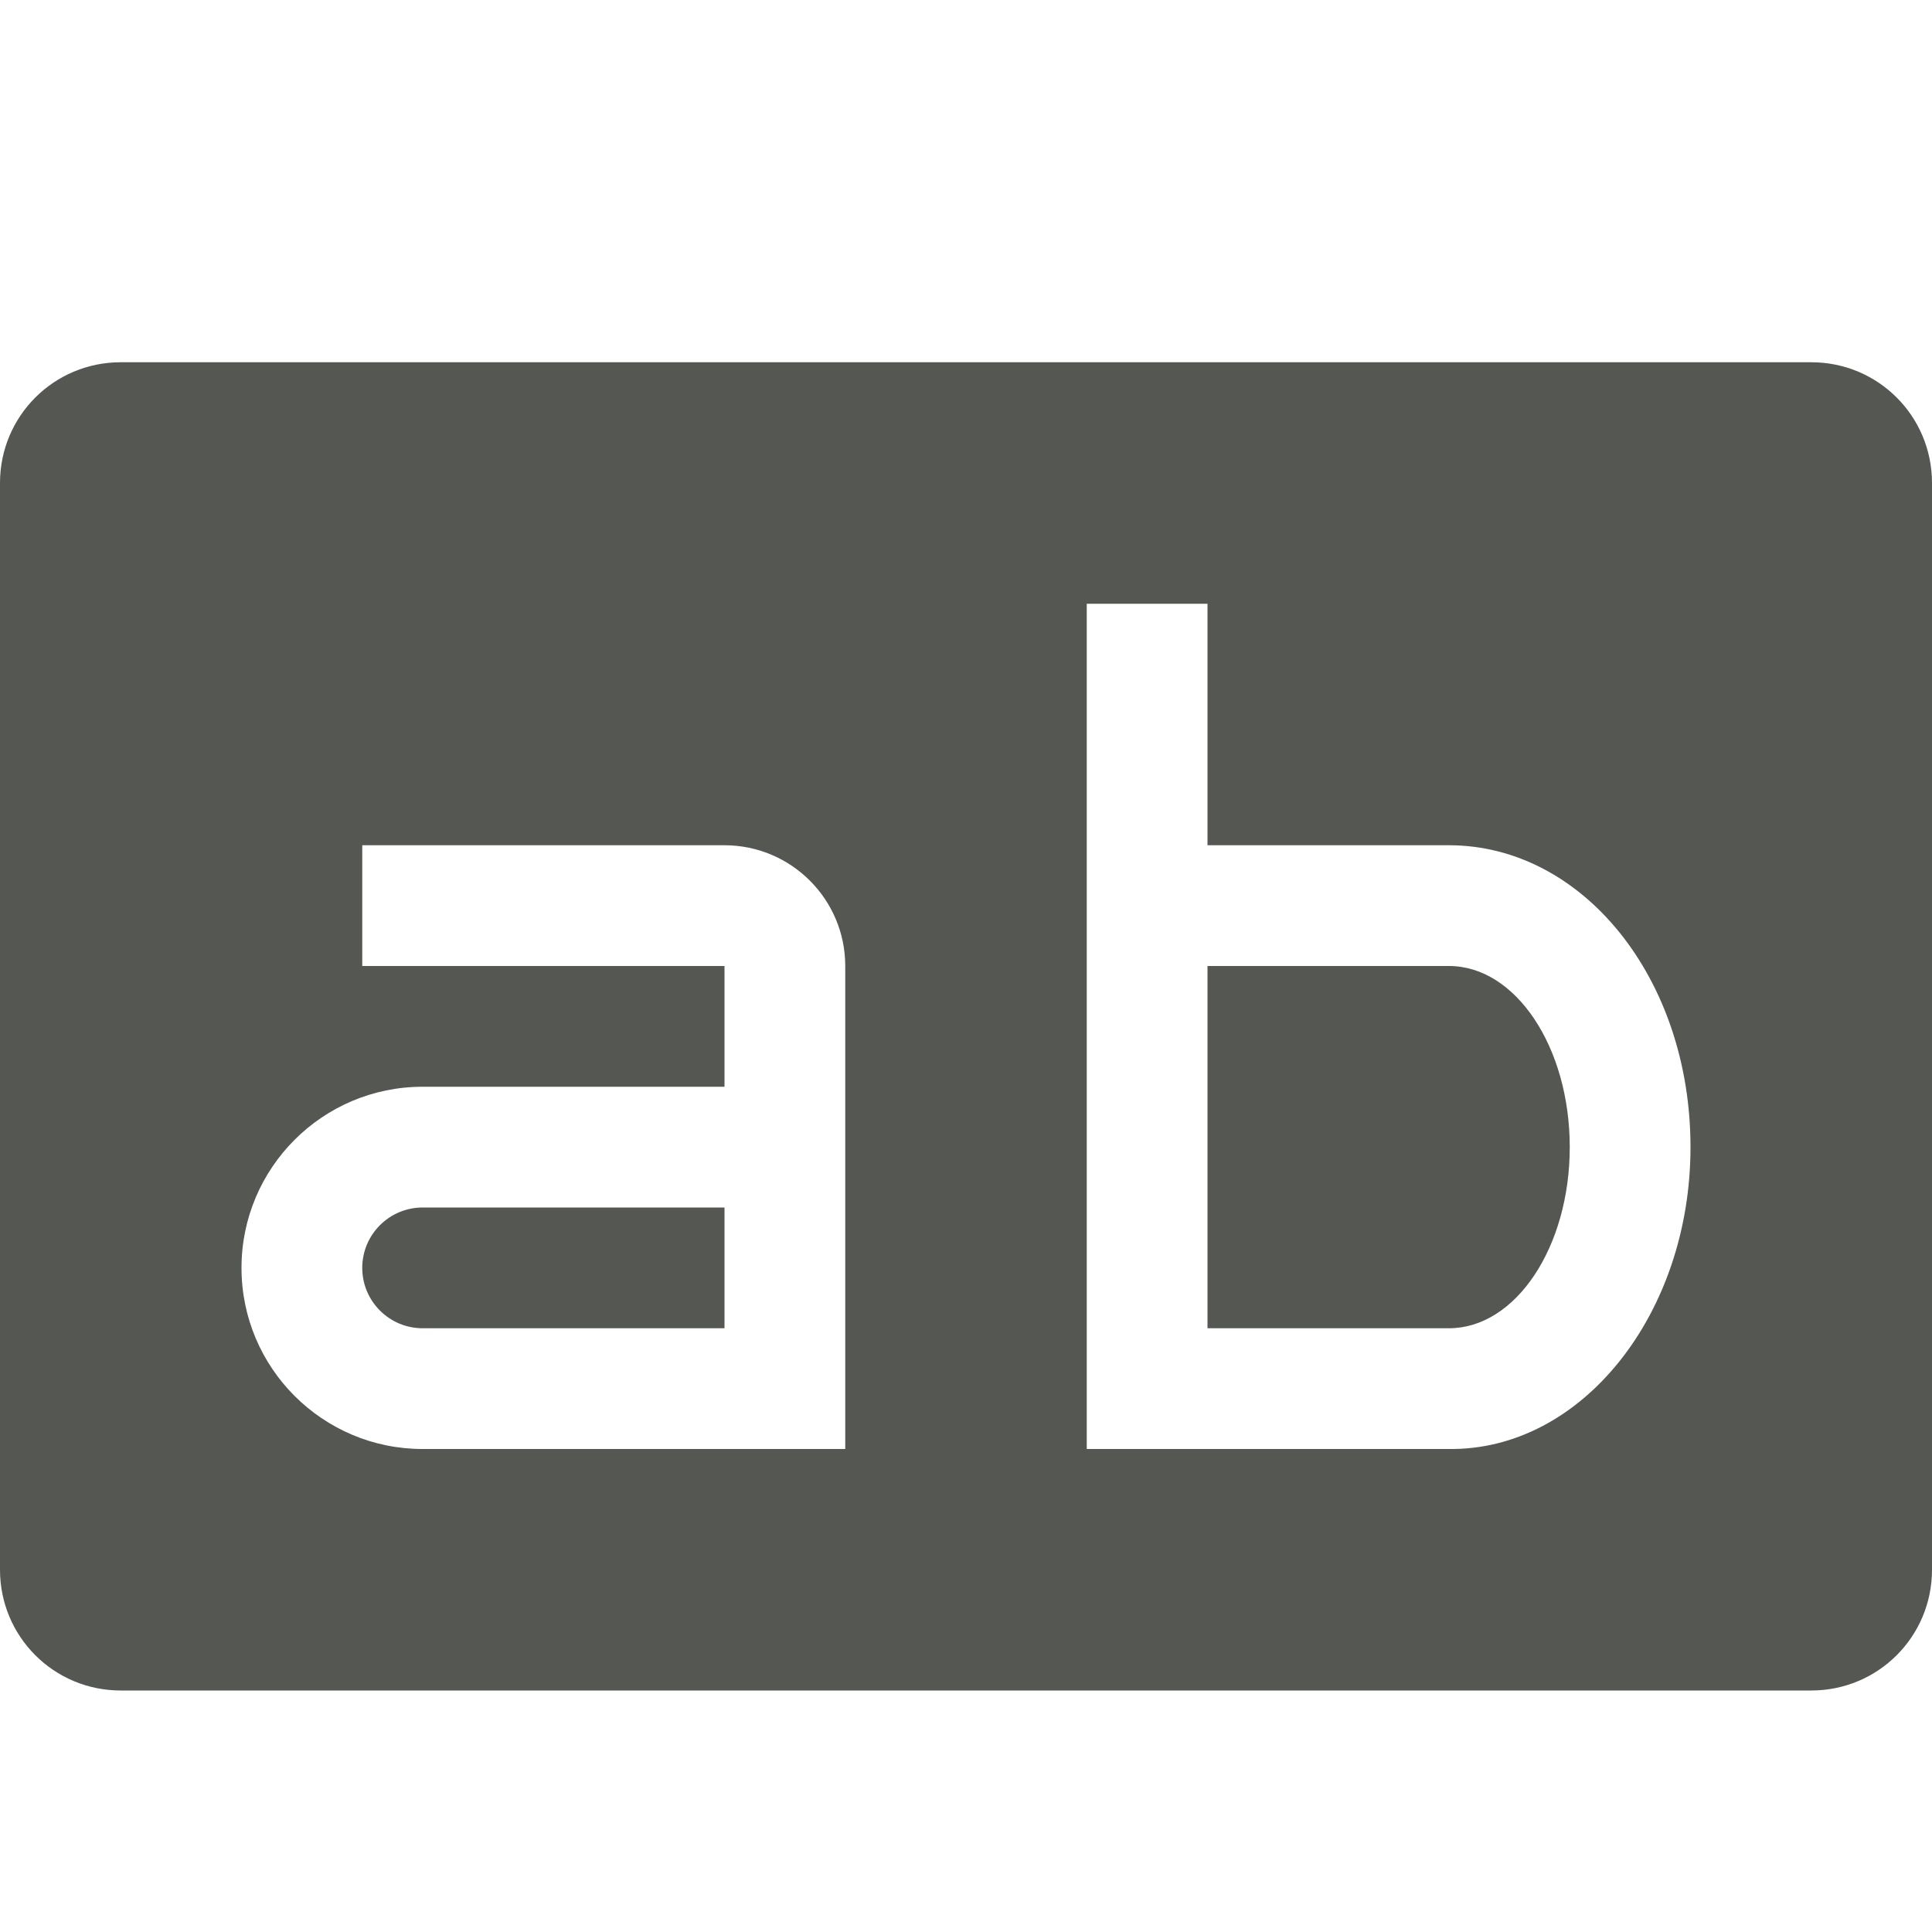
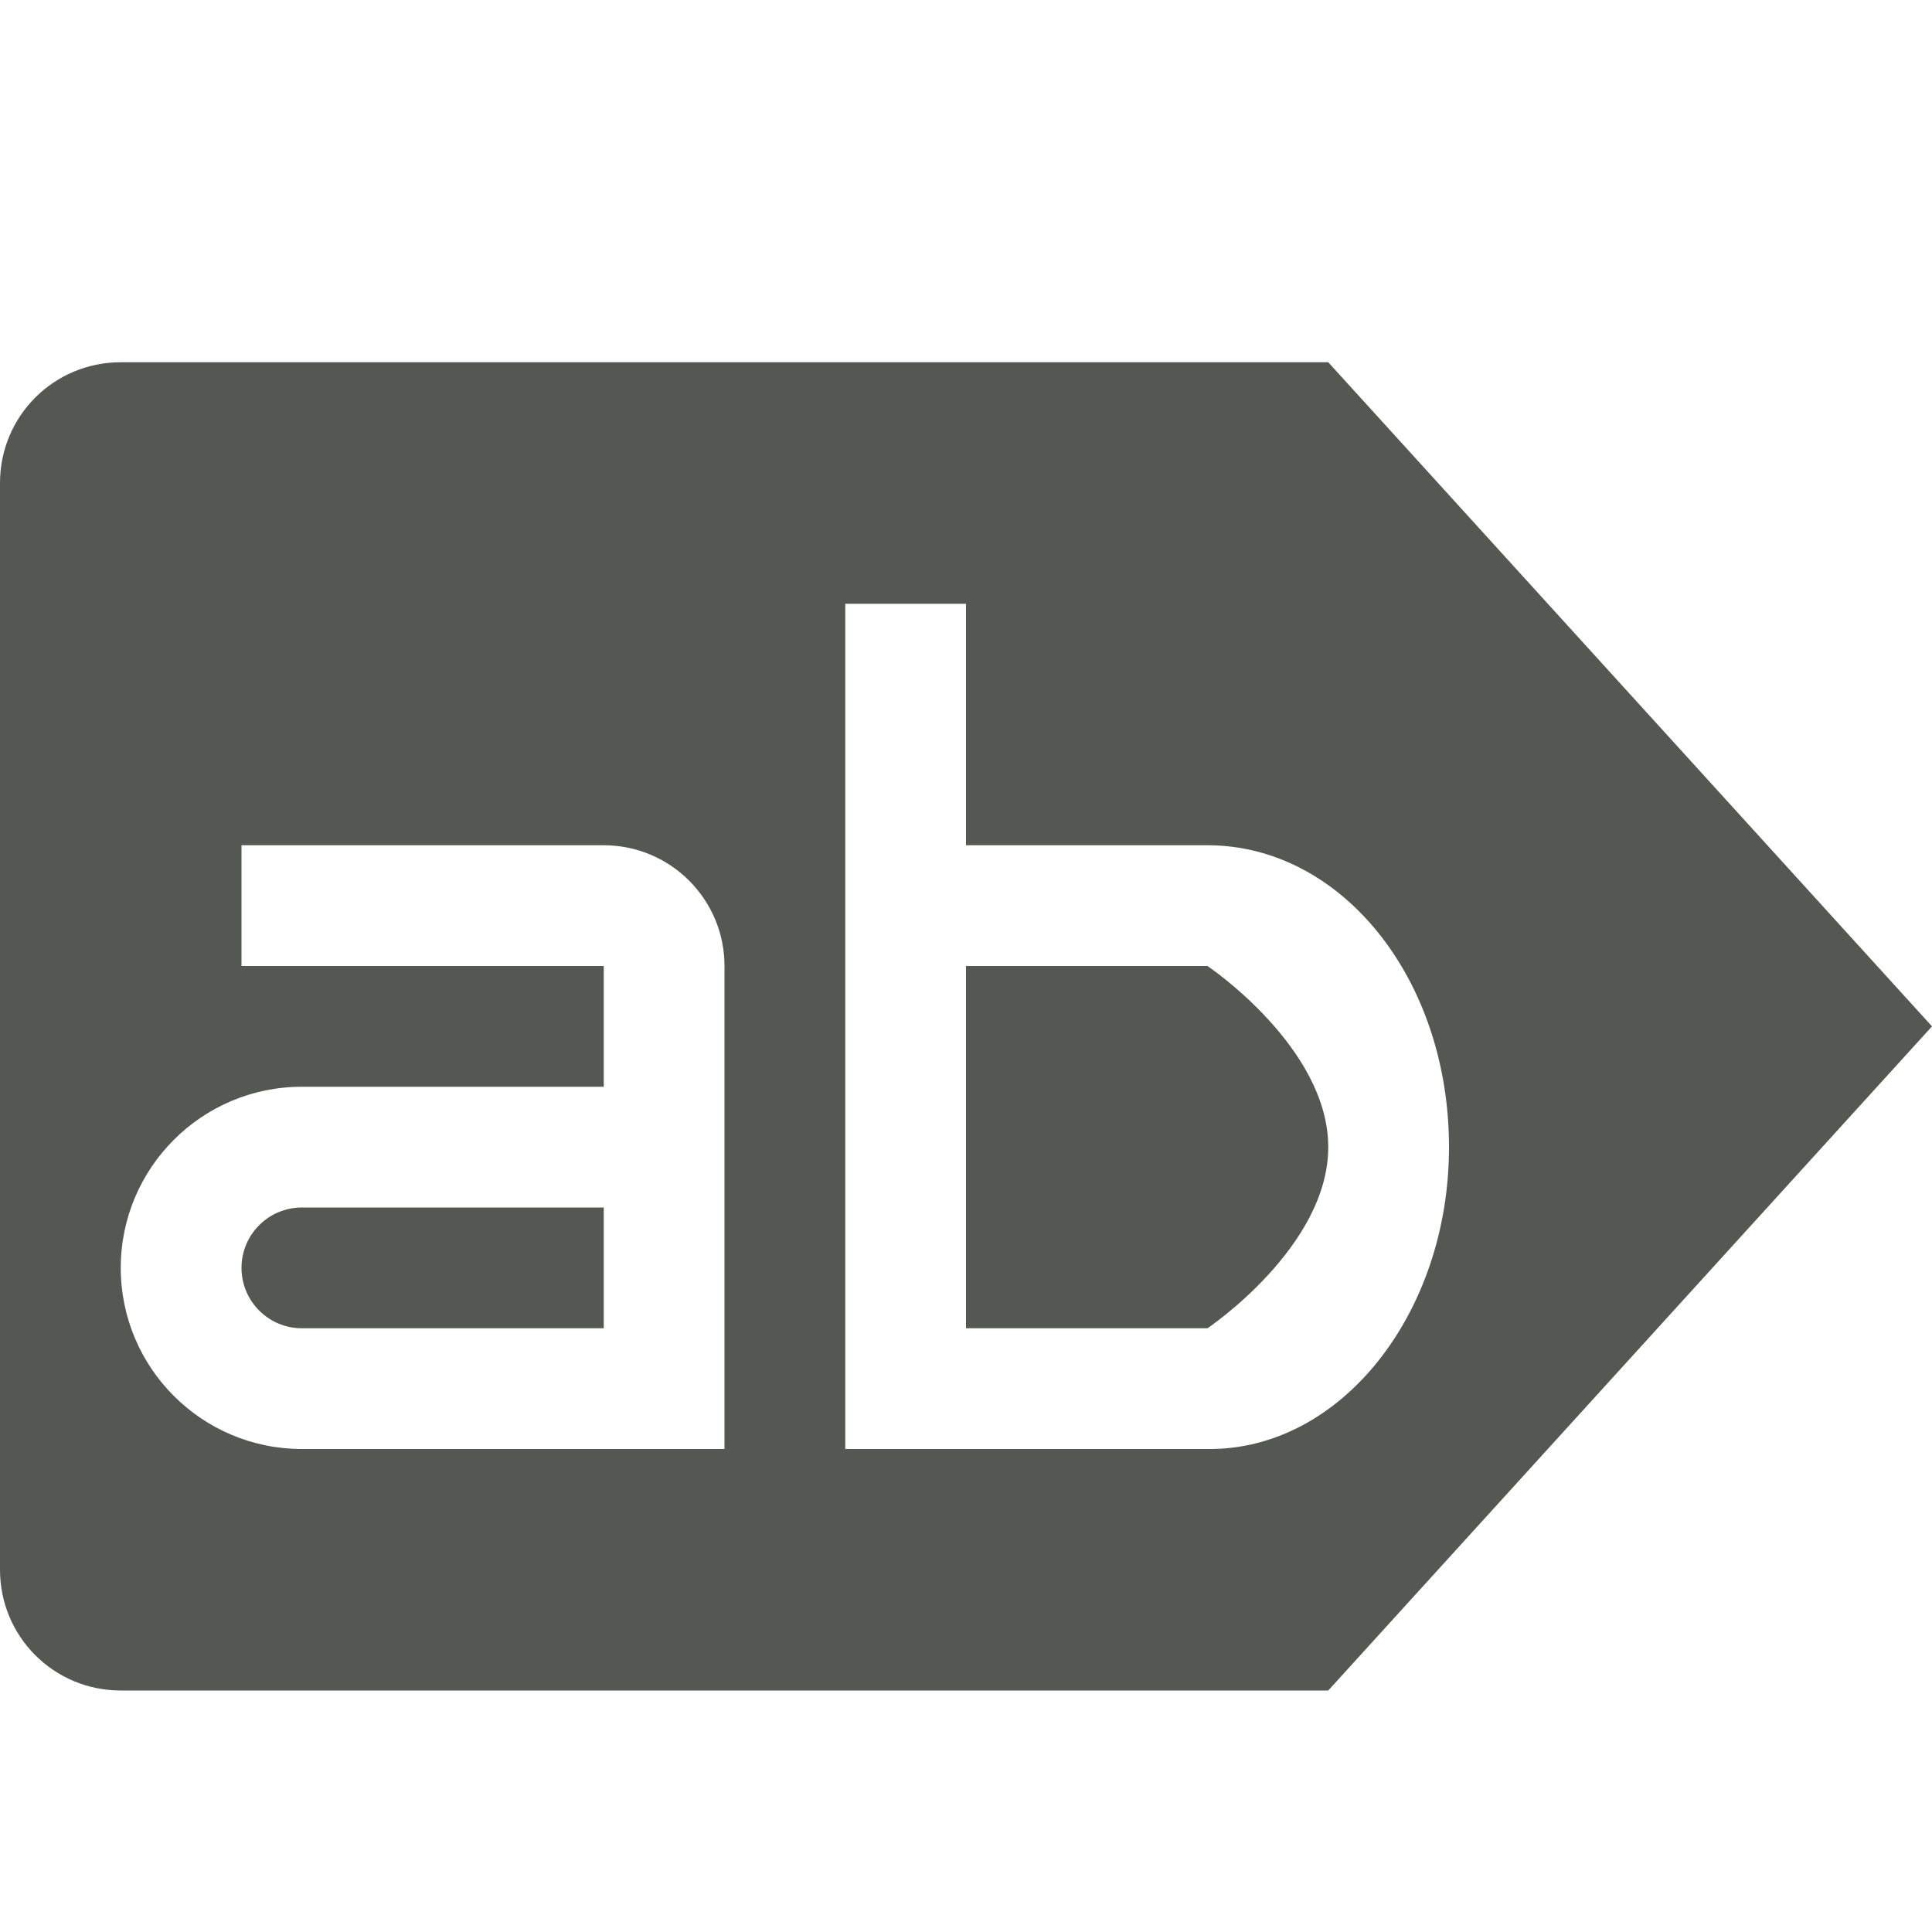
<svg xmlns="http://www.w3.org/2000/svg" viewBox="0 0 16 16">
-   <path d="m1 3c-.554 0-1 .446-1 1v9c0 .554.446 1 1 1h14c.554 0 1-.446 1-1v-9c0-.554-.446-1-1-1zm8 2h1v2h2c1.105 0 2 1.1 2 2.5 0 1.381-.9 2.513-2 2.5h-2-1zm-6 2h3c.552 0 1 .448 1 1v4h-.5-3c-.828 0-1.5-.672-1.5-1.5s.672-1.5 1.5-1.5h2.5v-1h-3zm7 1v3h2c.552 0 1-.672 1-1.5s-.448-1.5-1-1.5zm-6.5 2c-.276 0-.5.224-.5.5s.224.5.5.5h2.5v-1z" fill="#555753" />
+   <path d="m1 3c-.554 0-1 .446-1 1v9c0 .554.446 1 1 1h10l5-5.5-5-5.5zm6 2h1v2h2c1.105 0 2 1.1 2 2.5 0 1.381-.9 2.513-2 2.5h-2-1zm-5 2h3c.552 0 1 .448 1 1v4h-.5-3c-.828 0-1.5-.672-1.5-1.5s.672-1.5 1.5-1.5h2.5v-1h-3zm6 1v3h2s1-.672 1-1.5-1-1.5-1-1.5zm-5.5 2c-.276 0-.5.224-.5.5s.224.5.5.5h2.5v-1z" fill="#555753" />
</svg>
